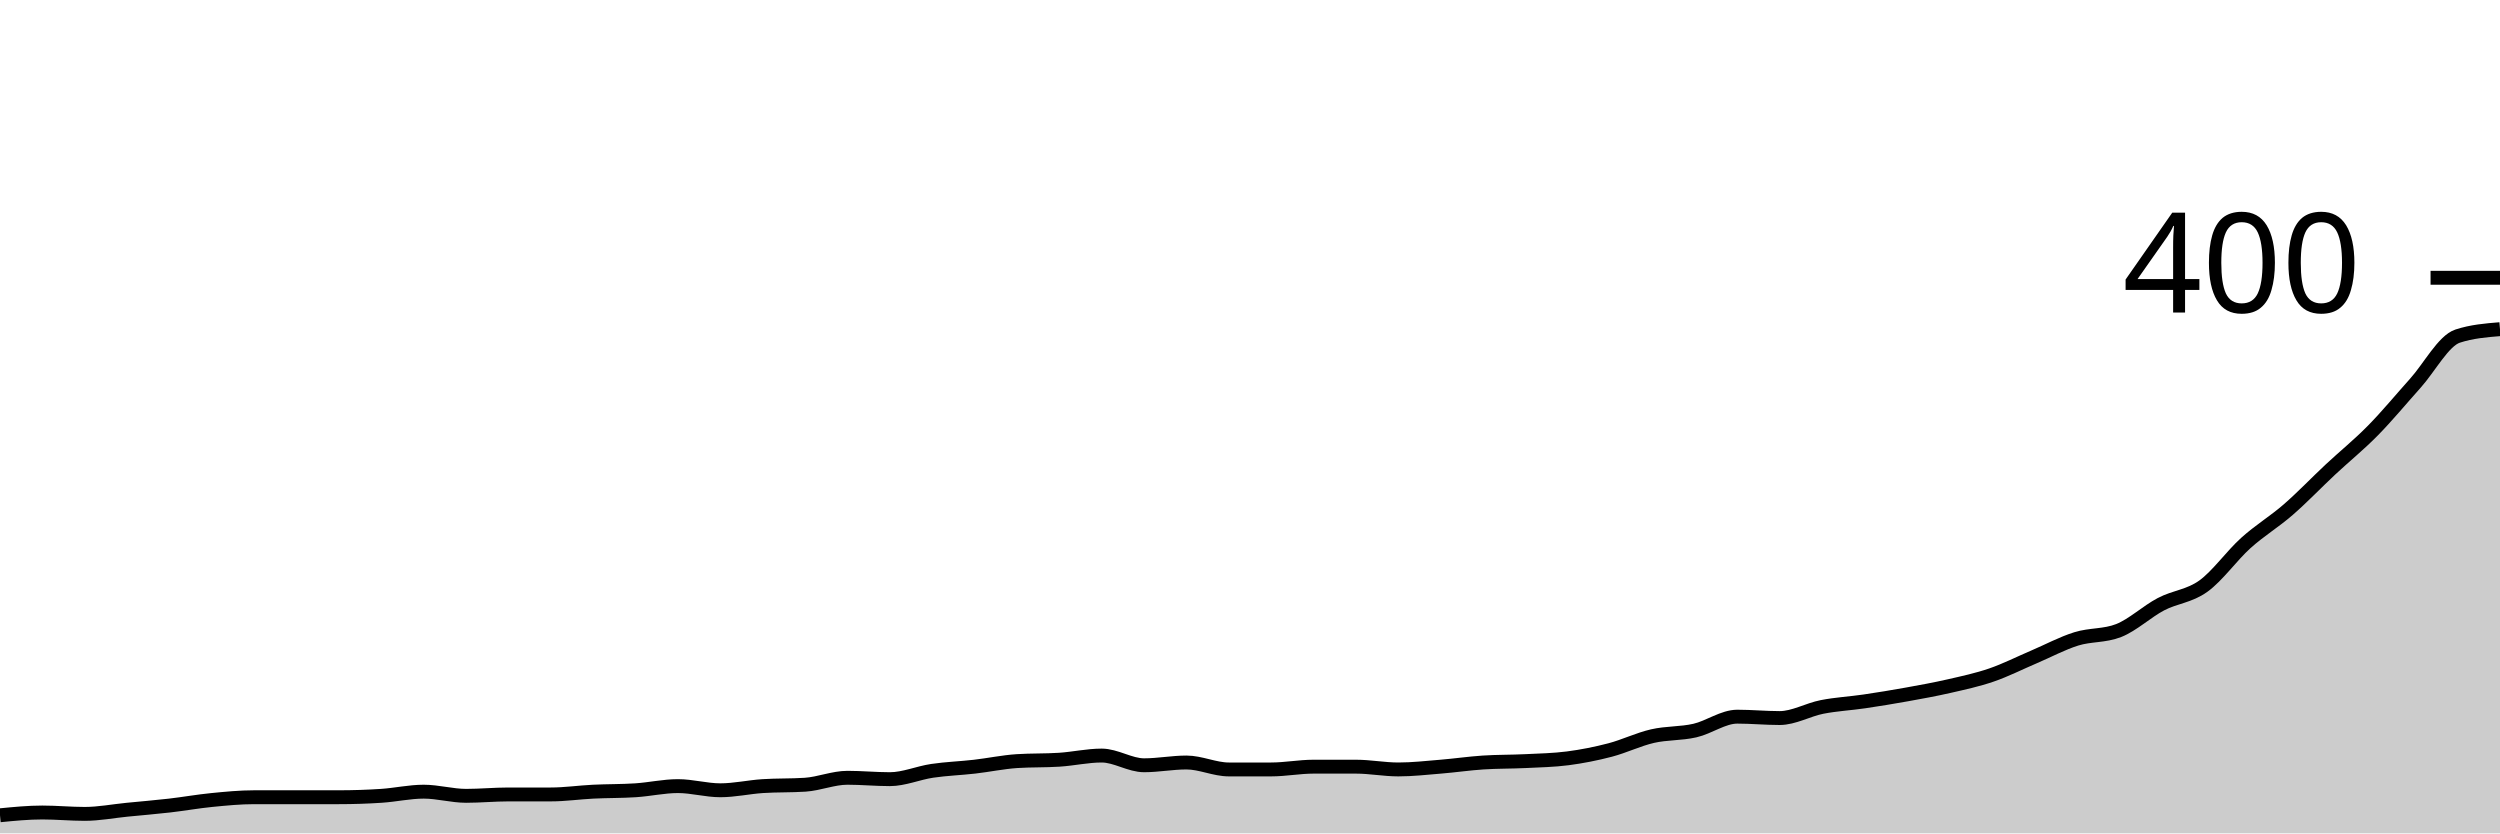
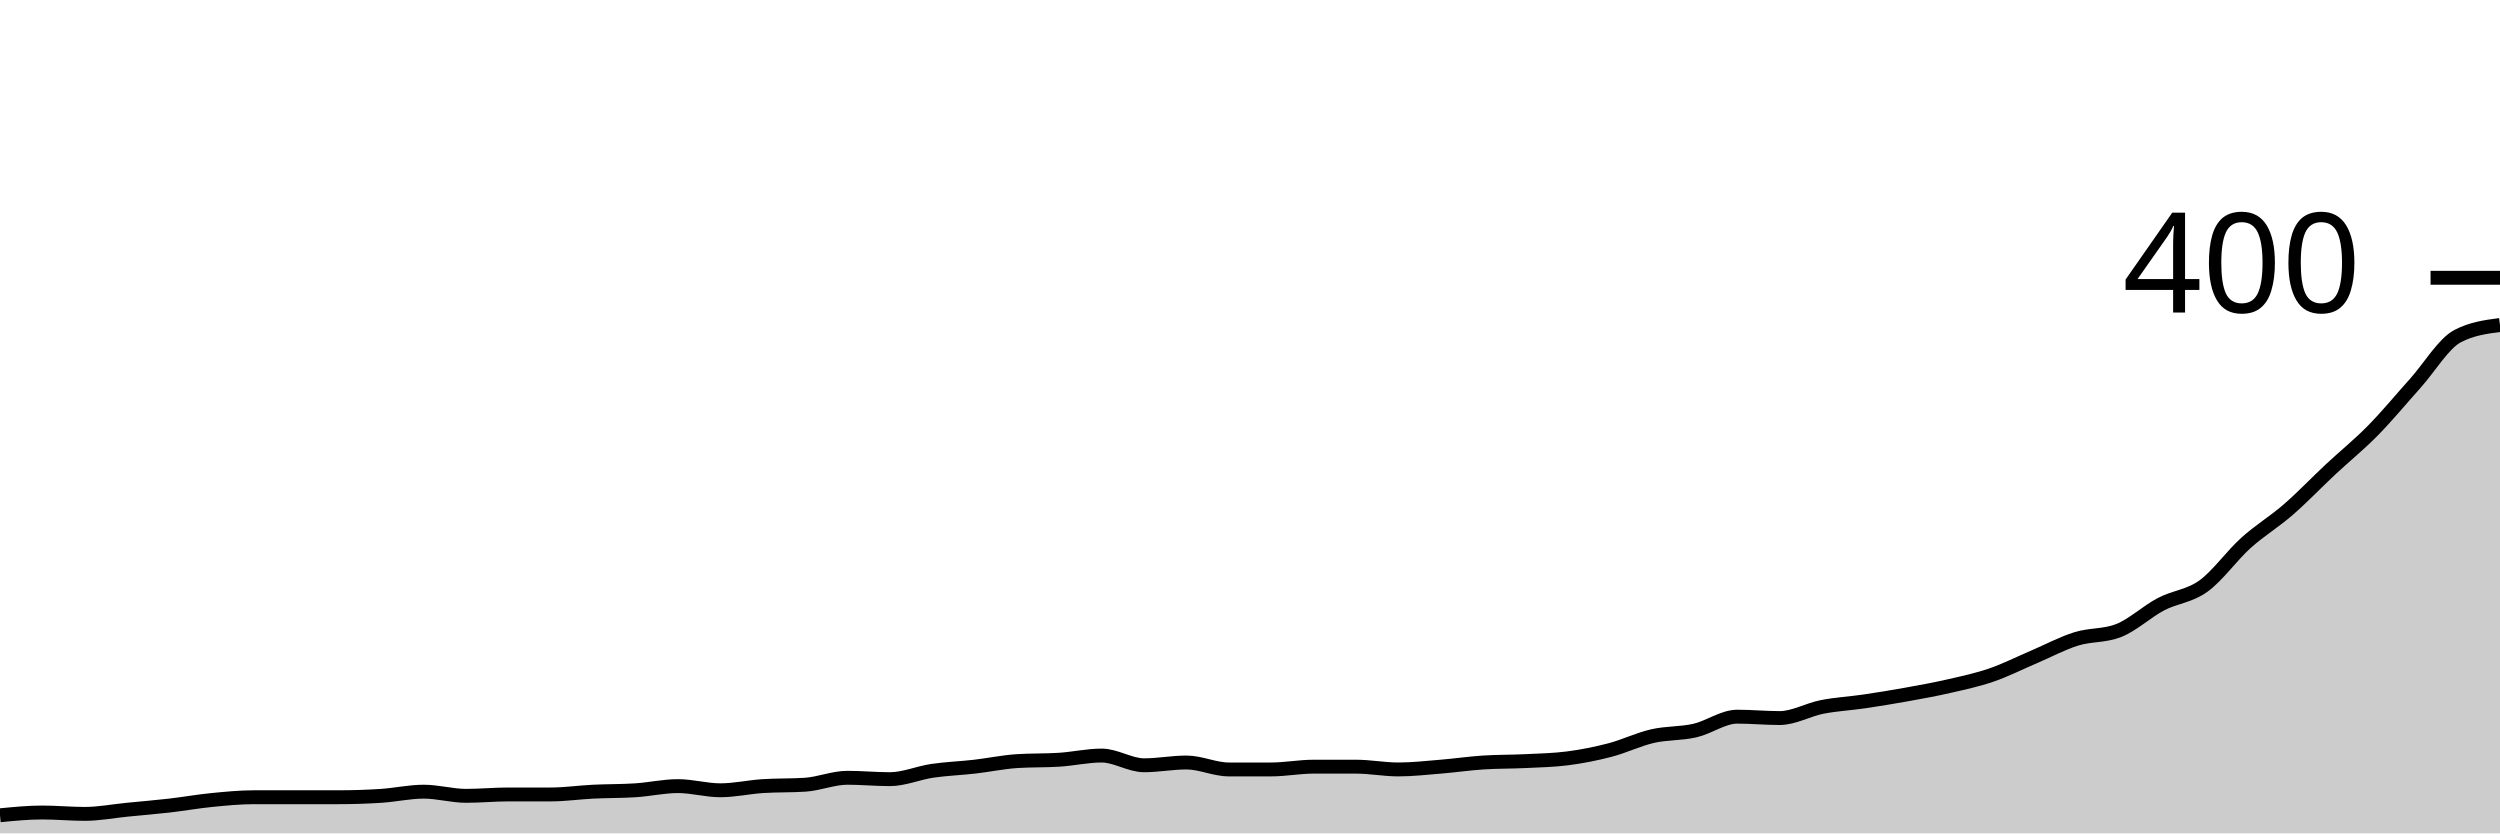
<svg xmlns="http://www.w3.org/2000/svg" viewBox="0 0 180 60">
  <g transform="translate(0,20)">
-     <path class="area" fill="rgba(0, 0, 0, 0.2)" d="M0,38.7C1.017,38.6,2.034,38.5,3.051,38.5C4.068,38.5,5.085,38.6,6.102,38.6C7.119,38.6,8.136,38.4,9.153,38.3C10.169,38.2,11.186,38.117,12.203,38C13.22,37.883,14.237,37.7,15.254,37.6C16.271,37.5,17.288,37.4,18.305,37.4C19.322,37.4,20.339,37.4,21.356,37.4C22.373,37.4,23.39,37.4,24.407,37.4C25.424,37.4,26.441,37.367,27.458,37.3C28.475,37.233,29.492,37,30.508,37C31.525,37,32.542,37.3,33.559,37.3C34.576,37.3,35.593,37.2,36.61,37.2C37.627,37.2,38.644,37.2,39.661,37.2C40.678,37.2,41.695,37.05,42.712,37C43.729,36.95,44.746,36.967,45.763,36.9C46.78,36.833,47.797,36.6,48.814,36.6C49.831,36.6,50.847,36.9,51.864,36.9C52.881,36.9,53.898,36.667,54.915,36.6C55.932,36.533,56.949,36.567,57.966,36.5C58.983,36.433,60,36,61.017,36C62.034,36,63.051,36.1,64.068,36.1C65.085,36.1,66.102,35.65,67.119,35.5C68.136,35.35,69.153,35.317,70.169,35.2C71.186,35.083,72.203,34.867,73.22,34.8C74.237,34.733,75.254,34.767,76.271,34.7C77.288,34.633,78.305,34.4,79.322,34.4C80.339,34.4,81.356,35.1,82.373,35.1C83.39,35.1,84.407,34.9,85.424,34.9C86.441,34.9,87.458,35.4,88.475,35.4C89.492,35.4,90.508,35.4,91.525,35.4C92.542,35.4,93.559,35.2,94.576,35.2C95.593,35.2,96.61,35.2,97.627,35.2C98.644,35.2,99.661,35.4,100.678,35.4C101.695,35.4,102.712,35.283,103.729,35.2C104.746,35.117,105.763,34.967,106.78,34.9C107.797,34.833,108.814,34.85,109.831,34.8C110.847,34.75,111.864,34.733,112.881,34.6C113.898,34.467,114.915,34.267,115.932,34C116.949,33.733,117.966,33.233,118.983,33C120,32.767,121.017,32.833,122.034,32.6C123.051,32.367,124.068,31.6,125.085,31.6C126.102,31.6,127.119,31.7,128.136,31.7C129.153,31.7,130.169,31.1,131.186,30.9C132.203,30.7,133.22,30.65,134.237,30.5C135.254,30.35,136.271,30.183,137.288,30C138.305,29.817,139.322,29.633,140.339,29.4C141.356,29.167,142.373,28.95,143.39,28.6C144.407,28.25,145.424,27.733,146.441,27.3C147.458,26.867,148.475,26.317,149.492,26C150.508,25.683,151.525,25.8,152.542,25.4C153.559,25,154.576,24.033,155.593,23.5C156.61,22.967,157.627,22.933,158.644,22.2C159.661,21.467,160.678,20.017,161.695,19.1C162.712,18.183,163.729,17.583,164.746,16.7C165.763,15.817,166.78,14.75,167.797,13.8C168.814,12.85,169.831,12.033,170.847,11C171.864,9.967,172.881,8.733,173.898,7.6C174.915,6.467,175.932,4.533,176.949,4.2C177.966,3.867,178.983,3.783,180,3.7L180,40C178.983,40,177.966,40,176.949,40C175.932,40,174.915,40,173.898,40C172.881,40,171.864,40,170.847,40C169.831,40,168.814,40,167.797,40C166.78,40,165.763,40,164.746,40C163.729,40,162.712,40,161.695,40C160.678,40,159.661,40,158.644,40C157.627,40,156.61,40,155.593,40C154.576,40,153.559,40,152.542,40C151.525,40,150.508,40,149.492,40C148.475,40,147.458,40,146.441,40C145.424,40,144.407,40,143.39,40C142.373,40,141.356,40,140.339,40C139.322,40,138.305,40,137.288,40C136.271,40,135.254,40,134.237,40C133.22,40,132.203,40,131.186,40C130.169,40,129.153,40,128.136,40C127.119,40,126.102,40,125.085,40C124.068,40,123.051,40,122.034,40C121.017,40,120,40,118.983,40C117.966,40,116.949,40,115.932,40C114.915,40,113.898,40,112.881,40C111.864,40,110.847,40,109.831,40C108.814,40,107.797,40,106.78,40C105.763,40,104.746,40,103.729,40C102.712,40,101.695,40,100.678,40C99.661,40,98.644,40,97.627,40C96.61,40,95.593,40,94.576,40C93.559,40,92.542,40,91.525,40C90.508,40,89.492,40,88.475,40C87.458,40,86.441,40,85.424,40C84.407,40,83.39,40,82.373,40C81.356,40,80.339,40,79.322,40C78.305,40,77.288,40,76.271,40C75.254,40,74.237,40,73.22,40C72.203,40,71.186,40,70.169,40C69.153,40,68.136,40,67.119,40C66.102,40,65.085,40,64.068,40C63.051,40,62.034,40,61.017,40C60,40,58.983,40,57.966,40C56.949,40,55.932,40,54.915,40C53.898,40,52.881,40,51.864,40C50.847,40,49.831,40,48.814,40C47.797,40,46.78,40,45.763,40C44.746,40,43.729,40,42.712,40C41.695,40,40.678,40,39.661,40C38.644,40,37.627,40,36.61,40C35.593,40,34.576,40,33.559,40C32.542,40,31.525,40,30.508,40C29.492,40,28.475,40,27.458,40C26.441,40,25.424,40,24.407,40C23.39,40,22.373,40,21.356,40C20.339,40,19.322,40,18.305,40C17.288,40,16.271,40,15.254,40C14.237,40,13.22,40,12.203,40C11.186,40,10.169,40,9.153,40C8.136,40,7.119,40,6.102,40C5.085,40,4.068,40,3.051,40C2.034,40,1.017,40,0,40Z" />
-     <path class="line" stroke="black" fill="none" d="M0,38.7C1.017,38.6,2.034,38.5,3.051,38.5C4.068,38.5,5.085,38.6,6.102,38.6C7.119,38.6,8.136,38.4,9.153,38.3C10.169,38.2,11.186,38.117,12.203,38C13.22,37.883,14.237,37.7,15.254,37.6C16.271,37.5,17.288,37.4,18.305,37.4C19.322,37.4,20.339,37.4,21.356,37.4C22.373,37.4,23.39,37.4,24.407,37.4C25.424,37.4,26.441,37.367,27.458,37.3C28.475,37.233,29.492,37,30.508,37C31.525,37,32.542,37.3,33.559,37.3C34.576,37.3,35.593,37.2,36.61,37.2C37.627,37.2,38.644,37.2,39.661,37.2C40.678,37.2,41.695,37.05,42.712,37C43.729,36.95,44.746,36.967,45.763,36.9C46.78,36.833,47.797,36.6,48.814,36.6C49.831,36.6,50.847,36.9,51.864,36.9C52.881,36.9,53.898,36.667,54.915,36.6C55.932,36.533,56.949,36.567,57.966,36.5C58.983,36.433,60,36,61.017,36C62.034,36,63.051,36.1,64.068,36.1C65.085,36.1,66.102,35.65,67.119,35.5C68.136,35.35,69.153,35.317,70.169,35.2C71.186,35.083,72.203,34.867,73.22,34.8C74.237,34.733,75.254,34.767,76.271,34.7C77.288,34.633,78.305,34.4,79.322,34.4C80.339,34.4,81.356,35.1,82.373,35.1C83.39,35.1,84.407,34.9,85.424,34.9C86.441,34.9,87.458,35.4,88.475,35.4C89.492,35.4,90.508,35.4,91.525,35.4C92.542,35.4,93.559,35.2,94.576,35.2C95.593,35.2,96.61,35.2,97.627,35.2C98.644,35.2,99.661,35.4,100.678,35.4C101.695,35.4,102.712,35.283,103.729,35.2C104.746,35.117,105.763,34.967,106.78,34.9C107.797,34.833,108.814,34.85,109.831,34.8C110.847,34.75,111.864,34.733,112.881,34.6C113.898,34.467,114.915,34.267,115.932,34C116.949,33.733,117.966,33.233,118.983,33C120,32.767,121.017,32.833,122.034,32.6C123.051,32.367,124.068,31.6,125.085,31.6C126.102,31.6,127.119,31.7,128.136,31.7C129.153,31.7,130.169,31.1,131.186,30.9C132.203,30.7,133.22,30.65,134.237,30.5C135.254,30.35,136.271,30.183,137.288,30C138.305,29.817,139.322,29.633,140.339,29.4C141.356,29.167,142.373,28.95,143.39,28.6C144.407,28.25,145.424,27.733,146.441,27.3C147.458,26.867,148.475,26.317,149.492,26C150.508,25.683,151.525,25.8,152.542,25.4C153.559,25,154.576,24.033,155.593,23.5C156.61,22.967,157.627,22.933,158.644,22.2C159.661,21.467,160.678,20.017,161.695,19.1C162.712,18.183,163.729,17.583,164.746,16.7C165.763,15.817,166.78,14.75,167.797,13.8C168.814,12.85,169.831,12.033,170.847,11C171.864,9.967,172.881,8.733,173.898,7.6C174.915,6.467,175.932,4.533,176.949,4.2C177.966,3.867,178.983,3.783,180,3.7" />
+     <path class="area" fill="rgba(0, 0, 0, 0.2)" d="M0,38.7C1.017,38.6,2.034,38.5,3.051,38.5C4.068,38.5,5.085,38.6,6.102,38.6C7.119,38.6,8.136,38.4,9.153,38.3C10.169,38.2,11.186,38.117,12.203,38C13.22,37.883,14.237,37.7,15.254,37.6C16.271,37.5,17.288,37.4,18.305,37.4C19.322,37.4,20.339,37.4,21.356,37.4C22.373,37.4,23.39,37.4,24.407,37.4C25.424,37.4,26.441,37.367,27.458,37.3C28.475,37.233,29.492,37,30.508,37C31.525,37,32.542,37.3,33.559,37.3C34.576,37.3,35.593,37.2,36.61,37.2C37.627,37.2,38.644,37.2,39.661,37.2C40.678,37.2,41.695,37.05,42.712,37C43.729,36.95,44.746,36.967,45.763,36.9C46.78,36.833,47.797,36.6,48.814,36.6C49.831,36.6,50.847,36.9,51.864,36.9C52.881,36.9,53.898,36.667,54.915,36.6C55.932,36.533,56.949,36.567,57.966,36.5C58.983,36.433,60,36,61.017,36C62.034,36,63.051,36.1,64.068,36.1C65.085,36.1,66.102,35.65,67.119,35.5C68.136,35.35,69.153,35.317,70.169,35.2C71.186,35.083,72.203,34.867,73.22,34.8C74.237,34.733,75.254,34.767,76.271,34.7C77.288,34.633,78.305,34.4,79.322,34.4C80.339,34.4,81.356,35.1,82.373,35.1C83.39,35.1,84.407,34.9,85.424,34.9C86.441,34.9,87.458,35.4,88.475,35.4C89.492,35.4,90.508,35.4,91.525,35.4C92.542,35.4,93.559,35.2,94.576,35.2C95.593,35.2,96.61,35.2,97.627,35.2C98.644,35.2,99.661,35.4,100.678,35.4C101.695,35.4,102.712,35.283,103.729,35.2C104.746,35.117,105.763,34.967,106.78,34.9C107.797,34.833,108.814,34.85,109.831,34.8C110.847,34.75,111.864,34.733,112.881,34.6C113.898,34.467,114.915,34.267,115.932,34C116.949,33.733,117.966,33.233,118.983,33C120,32.767,121.017,32.833,122.034,32.6C123.051,32.367,124.068,31.6,125.085,31.6C126.102,31.6,127.119,31.7,128.136,31.7C129.153,31.7,130.169,31.1,131.186,30.9C132.203,30.7,133.22,30.65,134.237,30.5C135.254,30.35,136.271,30.183,137.288,30C138.305,29.817,139.322,29.633,140.339,29.4C141.356,29.167,142.373,28.95,143.39,28.6C144.407,28.25,145.424,27.733,146.441,27.3C147.458,26.867,148.475,26.317,149.492,26C150.508,25.683,151.525,25.8,152.542,25.4C153.559,25,154.576,24.033,155.593,23.5C156.61,22.967,157.627,22.933,158.644,22.2C159.661,21.467,160.678,20.017,161.695,19.1C162.712,18.183,163.729,17.583,164.746,16.7C165.763,15.817,166.78,14.75,167.797,13.8C168.814,12.85,169.831,12.033,170.847,11C171.864,9.967,172.881,8.733,173.898,7.6C174.915,6.467,175.932,4.733,176.949,4.2C177.966,3.667,178.983,3.533,180,3.4L180,40C178.983,40,177.966,40,176.949,40C175.932,40,174.915,40,173.898,40C172.881,40,171.864,40,170.847,40C169.831,40,168.814,40,167.797,40C166.78,40,165.763,40,164.746,40C163.729,40,162.712,40,161.695,40C160.678,40,159.661,40,158.644,40C157.627,40,156.61,40,155.593,40C154.576,40,153.559,40,152.542,40C151.525,40,150.508,40,149.492,40C148.475,40,147.458,40,146.441,40C145.424,40,144.407,40,143.39,40C142.373,40,141.356,40,140.339,40C139.322,40,138.305,40,137.288,40C136.271,40,135.254,40,134.237,40C133.22,40,132.203,40,131.186,40C130.169,40,129.153,40,128.136,40C127.119,40,126.102,40,125.085,40C124.068,40,123.051,40,122.034,40C121.017,40,120,40,118.983,40C117.966,40,116.949,40,115.932,40C114.915,40,113.898,40,112.881,40C111.864,40,110.847,40,109.831,40C108.814,40,107.797,40,106.78,40C105.763,40,104.746,40,103.729,40C102.712,40,101.695,40,100.678,40C99.661,40,98.644,40,97.627,40C96.61,40,95.593,40,94.576,40C93.559,40,92.542,40,91.525,40C90.508,40,89.492,40,88.475,40C87.458,40,86.441,40,85.424,40C84.407,40,83.39,40,82.373,40C81.356,40,80.339,40,79.322,40C78.305,40,77.288,40,76.271,40C75.254,40,74.237,40,73.22,40C72.203,40,71.186,40,70.169,40C69.153,40,68.136,40,67.119,40C66.102,40,65.085,40,64.068,40C63.051,40,62.034,40,61.017,40C60,40,58.983,40,57.966,40C56.949,40,55.932,40,54.915,40C53.898,40,52.881,40,51.864,40C50.847,40,49.831,40,48.814,40C47.797,40,46.78,40,45.763,40C44.746,40,43.729,40,42.712,40C41.695,40,40.678,40,39.661,40C38.644,40,37.627,40,36.61,40C35.593,40,34.576,40,33.559,40C32.542,40,31.525,40,30.508,40C29.492,40,28.475,40,27.458,40C26.441,40,25.424,40,24.407,40C23.39,40,22.373,40,21.356,40C20.339,40,19.322,40,18.305,40C17.288,40,16.271,40,15.254,40C14.237,40,13.22,40,12.203,40C11.186,40,10.169,40,9.153,40C8.136,40,7.119,40,6.102,40C5.085,40,4.068,40,3.051,40C2.034,40,1.017,40,0,40Z" />
+     <path class="line" stroke="black" fill="none" d="M0,38.7C1.017,38.6,2.034,38.5,3.051,38.5C4.068,38.5,5.085,38.6,6.102,38.6C7.119,38.6,8.136,38.4,9.153,38.3C10.169,38.2,11.186,38.117,12.203,38C13.22,37.883,14.237,37.7,15.254,37.6C16.271,37.5,17.288,37.4,18.305,37.4C19.322,37.4,20.339,37.4,21.356,37.4C22.373,37.4,23.39,37.4,24.407,37.4C25.424,37.4,26.441,37.367,27.458,37.3C28.475,37.233,29.492,37,30.508,37C31.525,37,32.542,37.3,33.559,37.3C34.576,37.3,35.593,37.2,36.61,37.2C37.627,37.2,38.644,37.2,39.661,37.2C40.678,37.2,41.695,37.05,42.712,37C43.729,36.95,44.746,36.967,45.763,36.9C46.78,36.833,47.797,36.6,48.814,36.6C49.831,36.6,50.847,36.9,51.864,36.9C52.881,36.9,53.898,36.667,54.915,36.6C55.932,36.533,56.949,36.567,57.966,36.5C58.983,36.433,60,36,61.017,36C62.034,36,63.051,36.1,64.068,36.1C65.085,36.1,66.102,35.65,67.119,35.5C68.136,35.35,69.153,35.317,70.169,35.2C71.186,35.083,72.203,34.867,73.22,34.8C74.237,34.733,75.254,34.767,76.271,34.7C77.288,34.633,78.305,34.4,79.322,34.4C80.339,34.4,81.356,35.1,82.373,35.1C83.39,35.1,84.407,34.9,85.424,34.9C86.441,34.9,87.458,35.4,88.475,35.4C89.492,35.4,90.508,35.4,91.525,35.4C92.542,35.4,93.559,35.2,94.576,35.2C95.593,35.2,96.61,35.2,97.627,35.2C98.644,35.2,99.661,35.4,100.678,35.4C101.695,35.4,102.712,35.283,103.729,35.2C104.746,35.117,105.763,34.967,106.78,34.9C107.797,34.833,108.814,34.85,109.831,34.8C110.847,34.75,111.864,34.733,112.881,34.6C113.898,34.467,114.915,34.267,115.932,34C116.949,33.733,117.966,33.233,118.983,33C120,32.767,121.017,32.833,122.034,32.6C123.051,32.367,124.068,31.6,125.085,31.6C126.102,31.6,127.119,31.7,128.136,31.7C129.153,31.7,130.169,31.1,131.186,30.9C132.203,30.7,133.22,30.65,134.237,30.5C135.254,30.35,136.271,30.183,137.288,30C138.305,29.817,139.322,29.633,140.339,29.4C141.356,29.167,142.373,28.95,143.39,28.6C144.407,28.25,145.424,27.733,146.441,27.3C147.458,26.867,148.475,26.317,149.492,26C150.508,25.683,151.525,25.8,152.542,25.4C153.559,25,154.576,24.033,155.593,23.5C156.61,22.967,157.627,22.933,158.644,22.2C159.661,21.467,160.678,20.017,161.695,19.1C162.712,18.183,163.729,17.583,164.746,16.7C165.763,15.817,166.78,14.75,167.797,13.8C168.814,12.85,169.831,12.033,170.847,11C171.864,9.967,172.881,8.733,173.898,7.6C174.915,6.467,175.932,4.733,176.949,4.2C177.966,3.667,178.983,3.533,180,3.4" />
    <path class="axis-ceiling" stroke-width="1" stroke="black" fill="none" d="M175,0L180,0" />
    <text class="axis-ceiling-label" font-family="sans-serif" text-anchor="end" font-size="10px" x="170" y="2.5">400</text>
  </g>
</svg>
